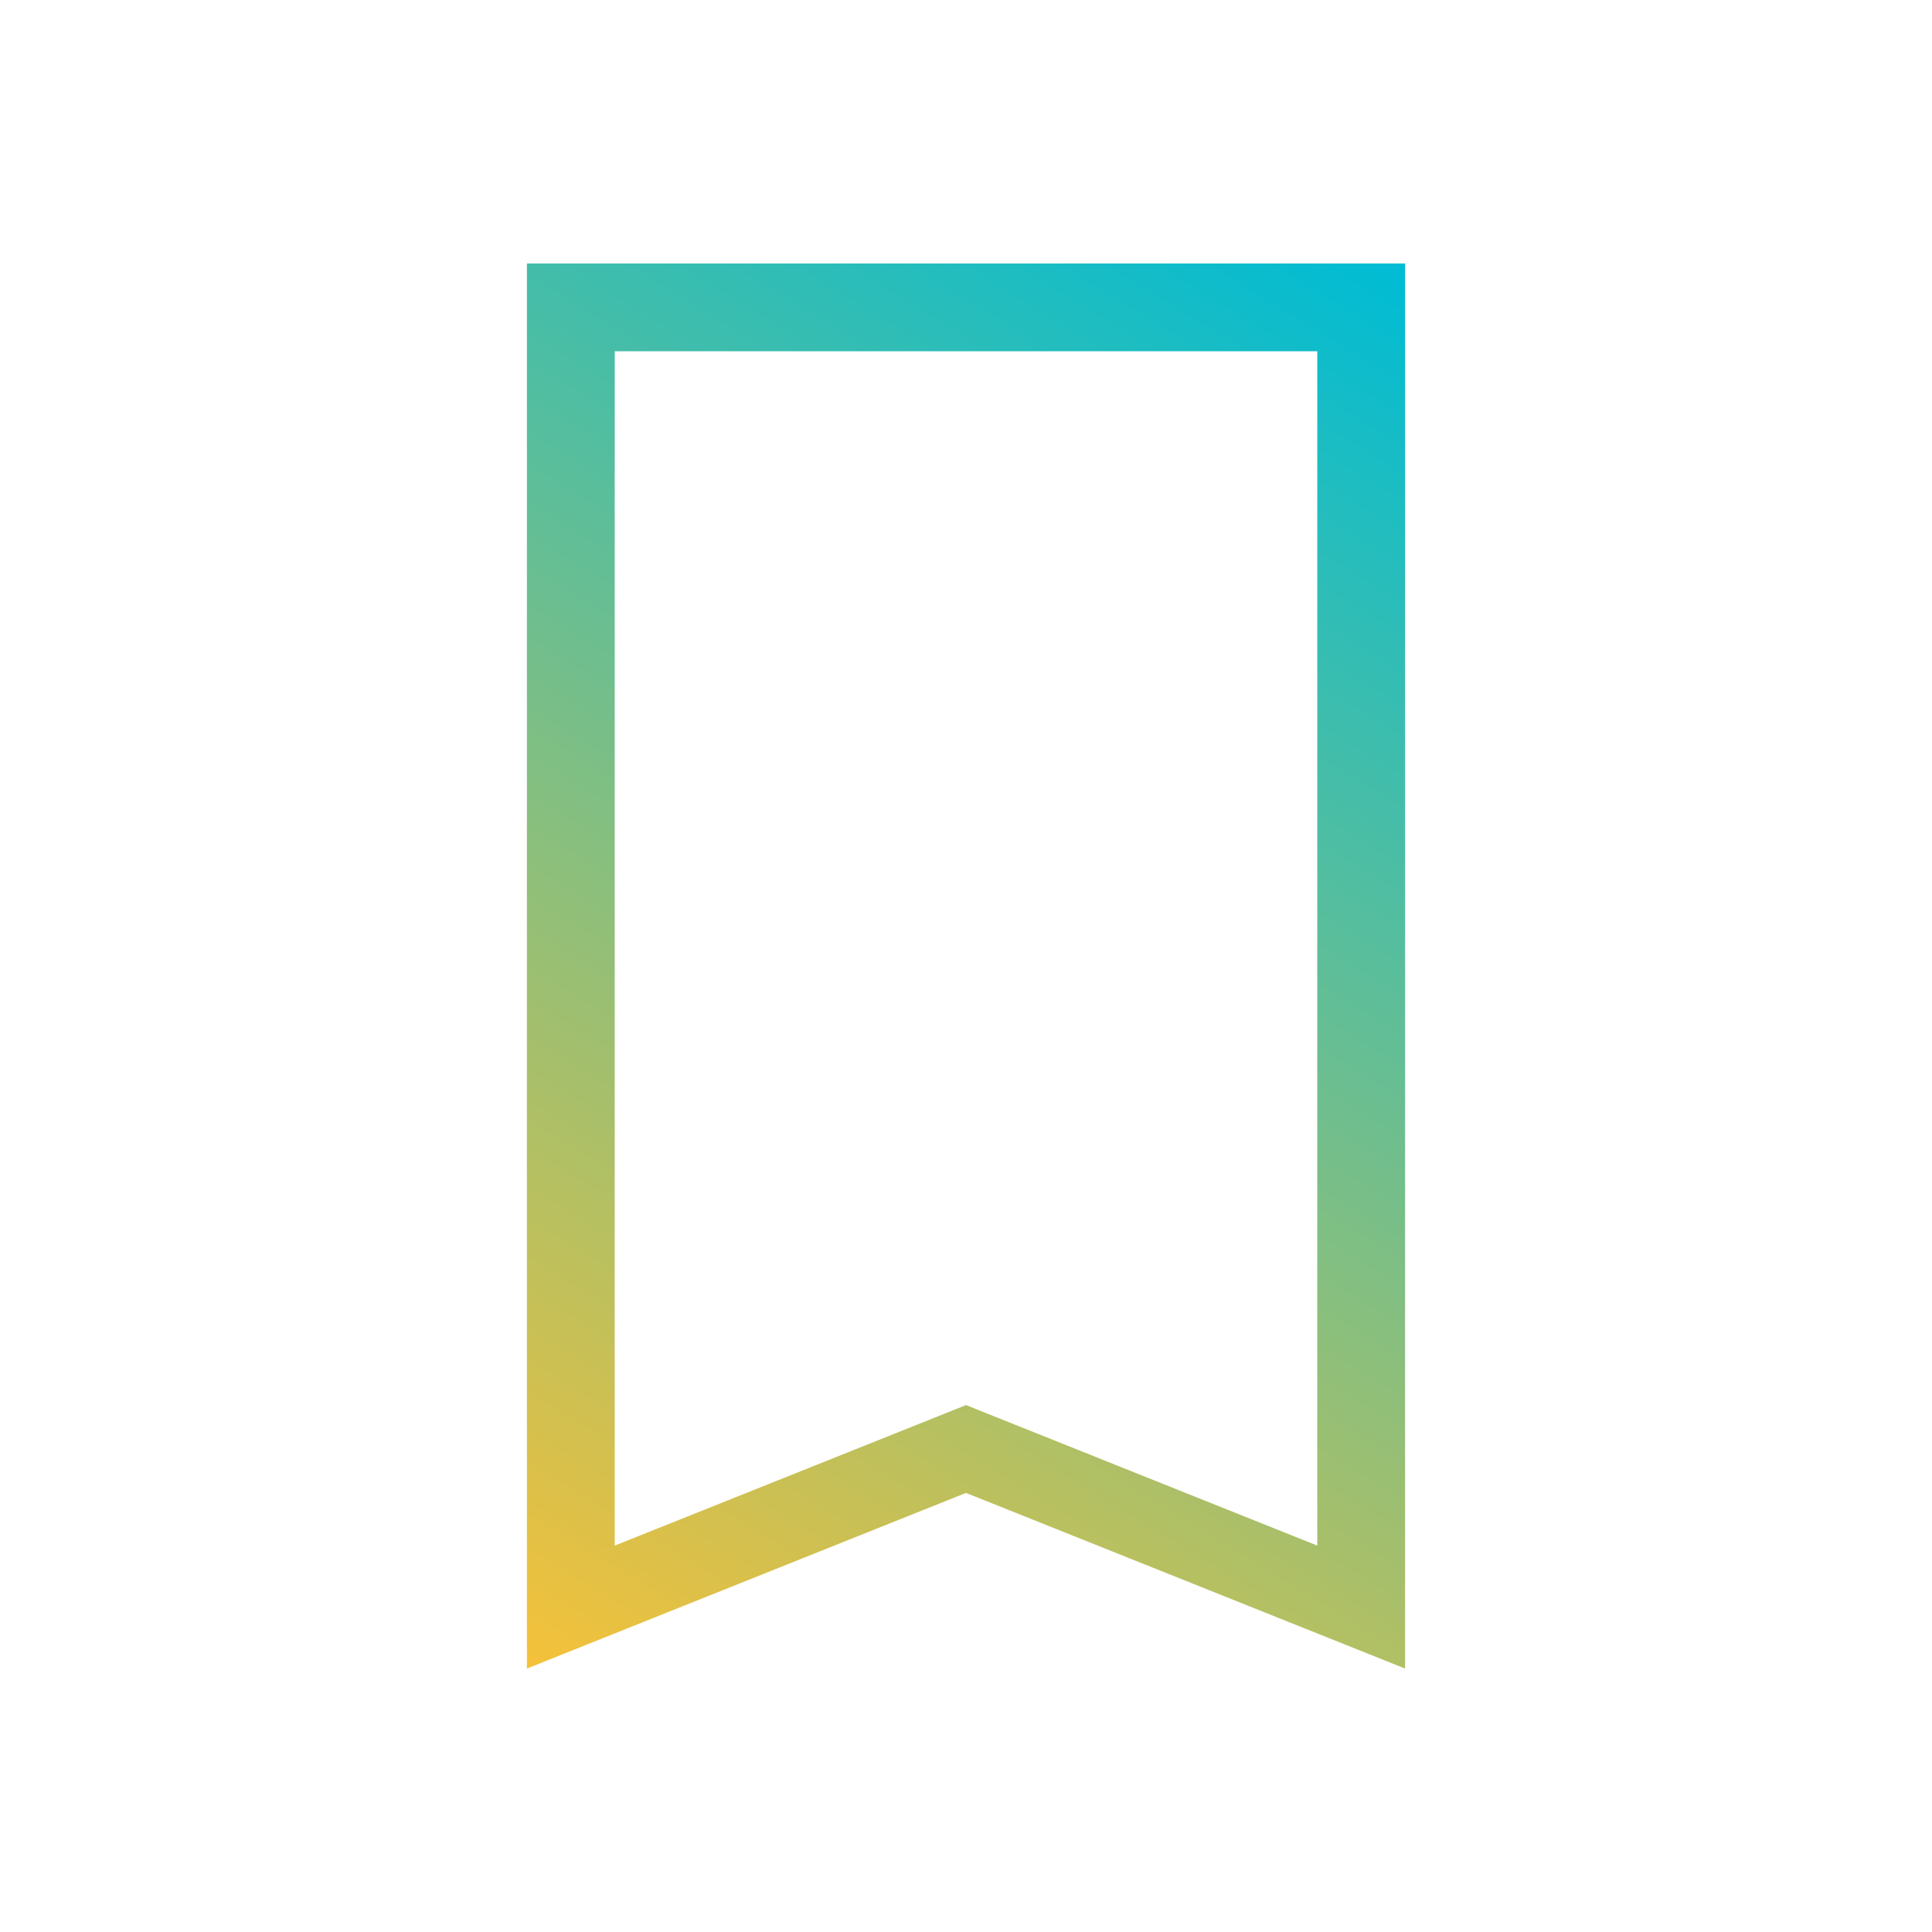
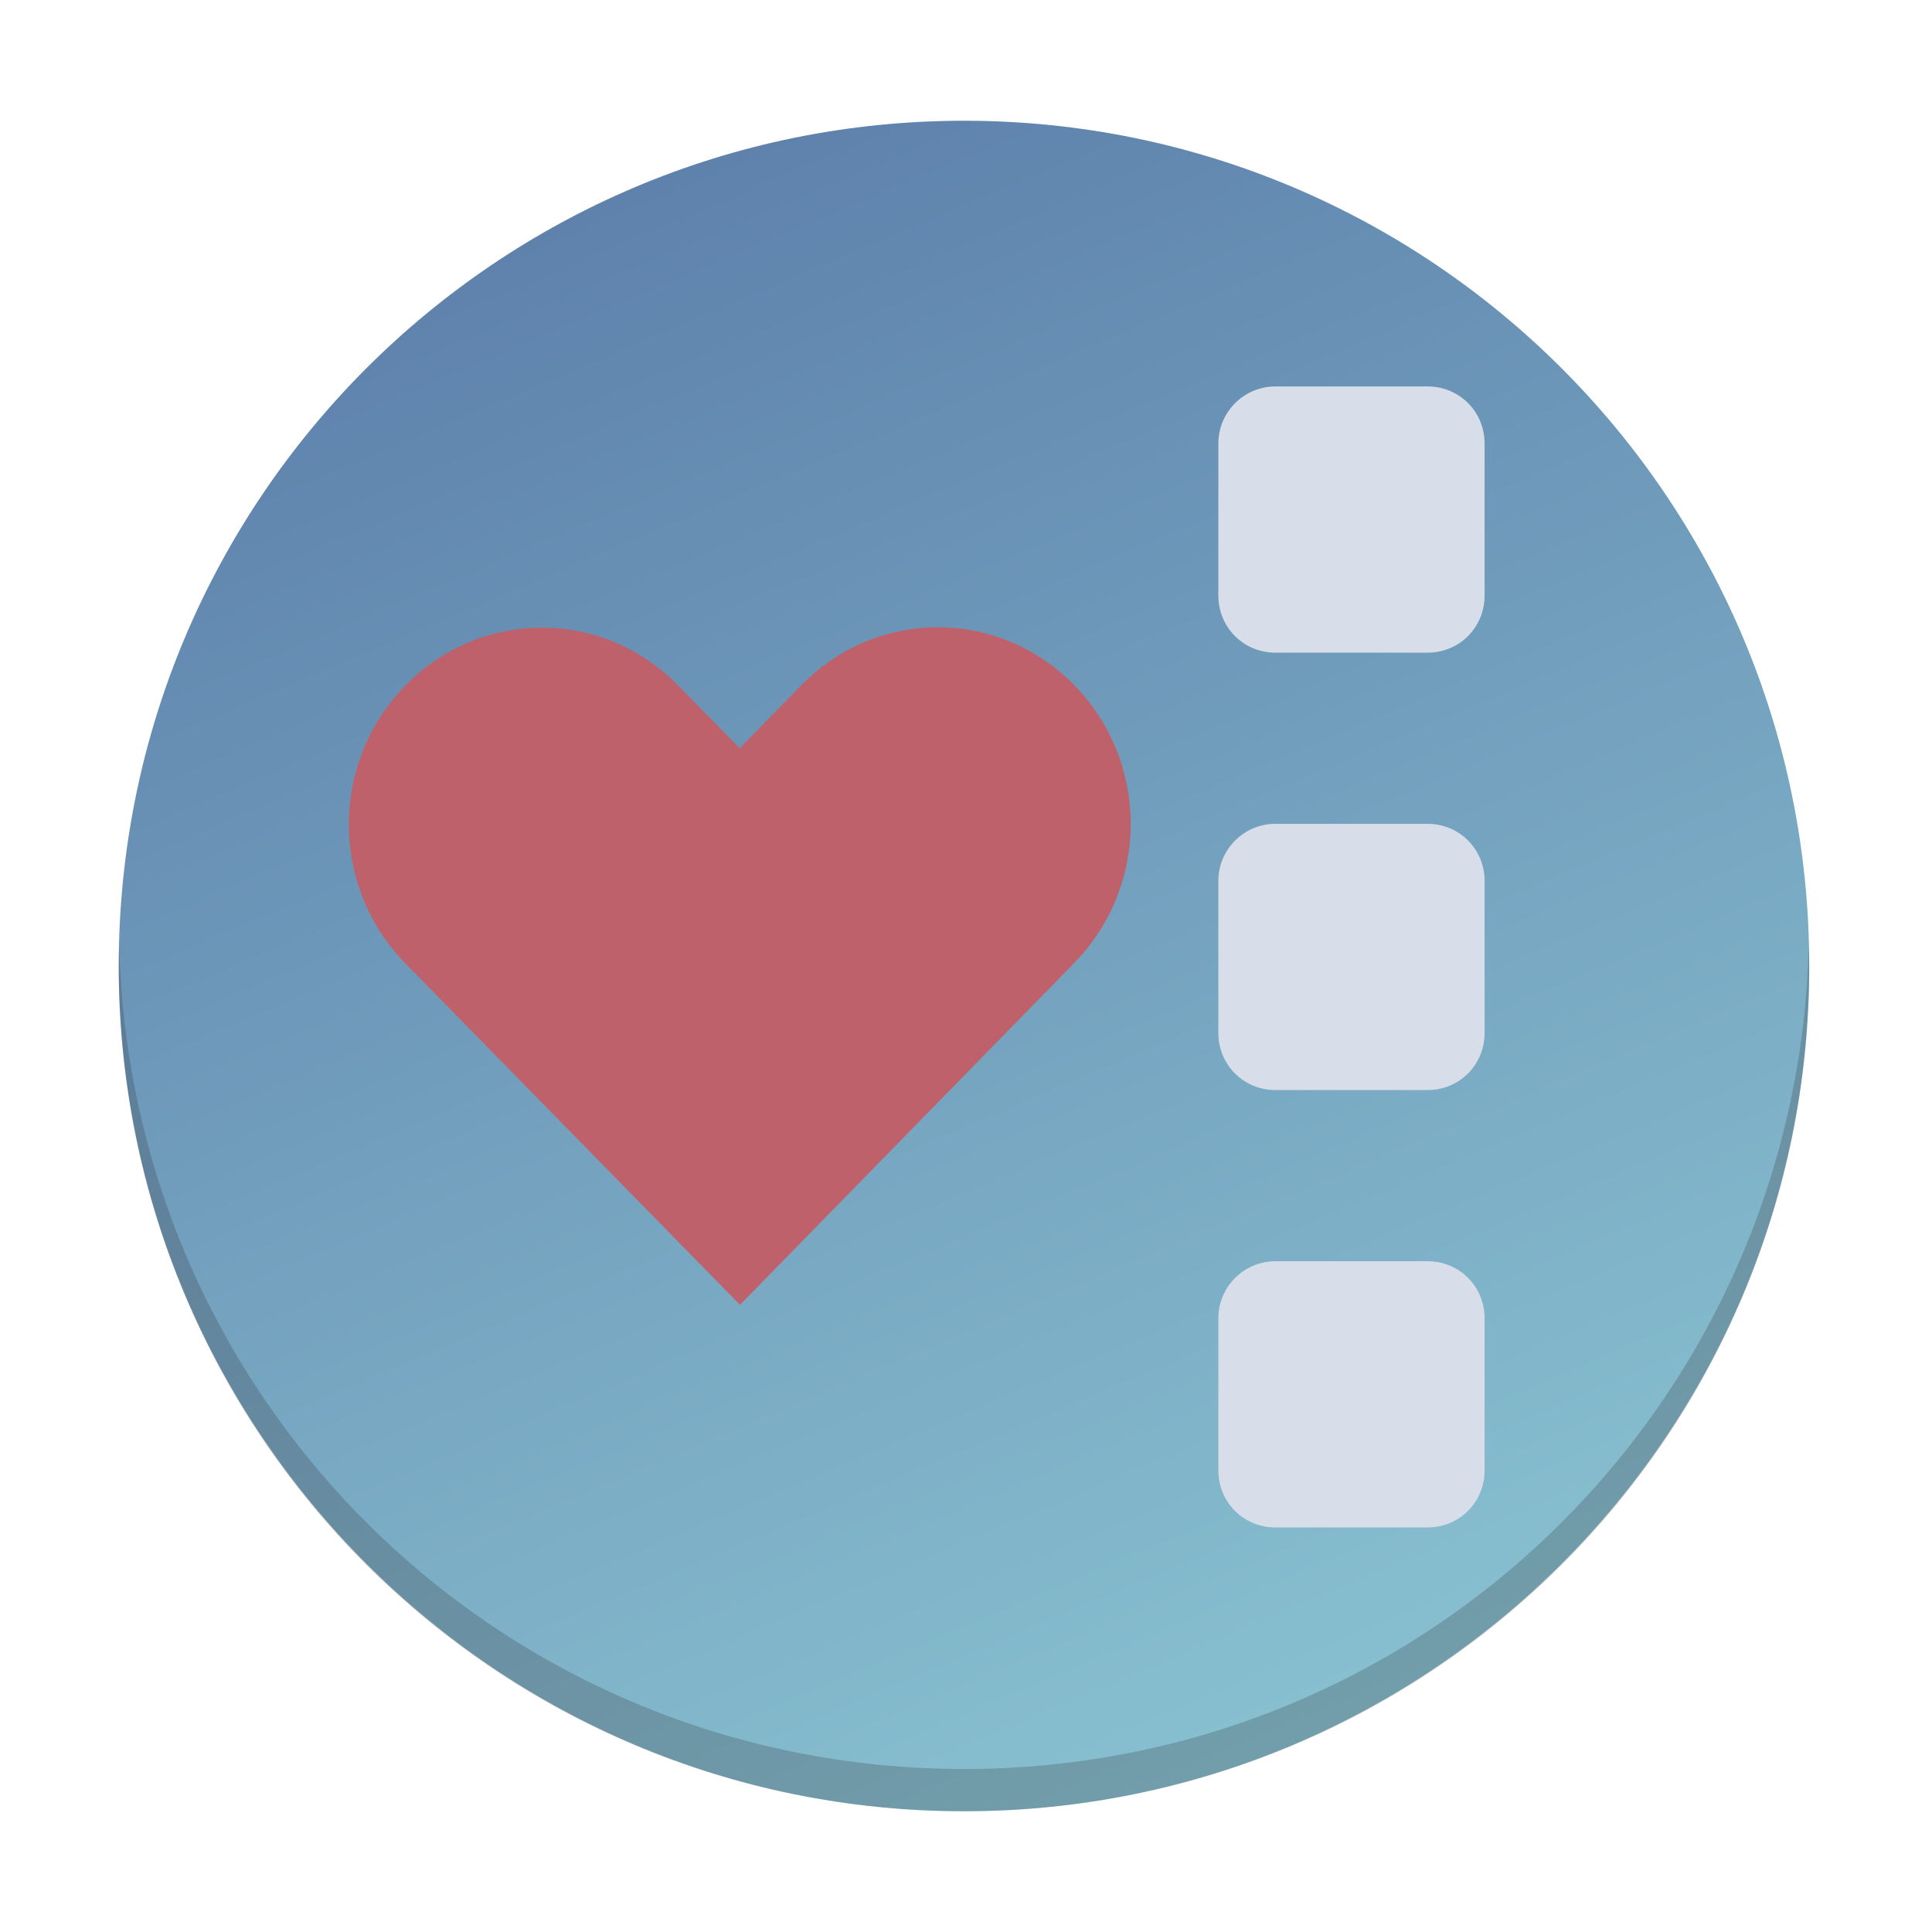
- <svg xmlns="http://www.w3.org/2000/svg" xmlns:xlink="http://www.w3.org/1999/xlink" viewBox="0 0 22 22" version="1.1" id="svg6">
+ <svg xmlns="http://www.w3.org/2000/svg" xmlns:xlink="http://www.w3.org/1999/xlink" viewBox="0 0 48 48" version="1.1" id="svg6" width="48" height="48">
  <defs id="defs3051">
-     <linearGradient id="linearGradient839">
-       <stop style="stop-color:#fac136;stop-opacity:1" offset="0" id="stop835" />
-       <stop style="stop-color:#00bcd4;stop-opacity:1" offset="1" id="stop837" />
+     <style type="text/css" id="current-color-scheme" />
+     <linearGradient id="linearGradient22063-0">
+       <stop style="stop-color:#88c0d0;stop-opacity:1;" offset="0" id="stop22059-6" />
+       <stop style="stop-color:#5e81ac;stop-opacity:1;" offset="1" id="stop22061-2" />
    </linearGradient>
-     <style type="text/css" id="current-color-scheme">
-       .ColorScheme-Text {
-         color:#eff0f1;
-       }
-       </style>
-     <linearGradient xlink:href="#linearGradient839" id="linearGradient841" x1="5.619" y1="19.233" x2="15.562" y2="2.896" gradientUnits="userSpaceOnUse" />
+     <linearGradient xlink:href="#linearGradient22063-0" id="linearGradient4166" x1="32.249" y1="42.037" x2="16.546" y2="4.902" gradientUnits="userSpaceOnUse" gradientTransform="matrix(1.05,0,0,1.05,-1.249985,-1.2)" />
  </defs>
-   <path style="fill:url(#linearGradient841);fill-opacity:1;stroke:none" d="m6 3v1 14 1l5-2 5 2v-1-14-1h-10m1 1h8v13.6l-4-1.6-4 1.6v-13.6" class="ColorScheme-Text" id="path4" />
+   <rect style="fill:url(#linearGradient4166);fill-opacity:1;stroke-width:1.05" rx="21" y="3" x="2.95" height="42" width="42" id="rect23" />
+   <path style="fill:#2c2e31;fill-opacity:0.235;stroke-width:1.05" d="M 2.962,23.475 C 2.958,23.65 2.95,23.824 2.95,24 c 0,11.634 9.366,21 21,21 11.634,0 21,-9.366 21,-21 0,-0.176 -0.008,-0.35 -0.012,-0.525 -0.278,11.388 -9.53,20.475 -20.988,20.475 -11.458,0 -20.71,-9.087 -20.988,-20.475 z" id="path25" />
+   <path d="m 26.686,17.018 c 1.876,1.914 1.874,4.994 0,6.91 l -8.301,8.49 c -2.77,-2.827 -5.541,-5.653 -8.311,-8.48 -1.876,-1.914 -1.876,-4.996 0,-6.91 1.876,-1.914 4.896,-1.914 6.772,0 l 1.53,1.561 1.539,-1.57 c 1.876,-1.914 4.896,-1.914 6.772,1e-6 z" style="color:#000000;fill:#bf616a;fill-opacity:1;stroke-width:0.324;enable-background:accumulate" stroke="none" marker="none" visibility="visible" display="inline" overflow="visible" id="path2-3-3-3" />
+   <path d="m 31.686,20.468 h 3.782 c 0.789,0 1.416,0.627 1.416,1.416 v 3.782 c 0,0.789 -0.627,1.416 -1.416,1.416 h -3.782 c -0.789,0 -1.416,-0.627 -1.416,-1.416 v -3.782 c 0,-0.789 0.645,-1.416 1.416,-1.416 z" id="path14-6-5" style="fill:#d8dee9;fill-opacity:1;stroke-width:0.179" />
+   <path d="m 31.686,9.601 h 3.782 c 0.789,0 1.416,0.627 1.416,1.416 v 3.782 c 0,0.789 -0.627,1.416 -1.416,1.416 h -3.782 c -0.789,0 -1.416,-0.627 -1.416,-1.416 v -3.782 c 0,-0.789 0.645,-1.416 1.416,-1.416 z" id="path14-5-7-6" style="fill:#d8dee9;fill-opacity:1;stroke-width:0.179" />
+   <path d="m 31.686,31.335 h 3.782 c 0.789,0 1.416,0.627 1.416,1.416 v 3.782 c 0,0.789 -0.627,1.416 -1.416,1.416 h -3.782 c -0.789,0 -1.416,-0.627 -1.416,-1.416 v -3.782 c 0,-0.789 0.645,-1.416 1.416,-1.416 z" id="path14-9-5-2" style="fill:#d8dee9;fill-opacity:1;stroke-width:0.179" />
</svg>
